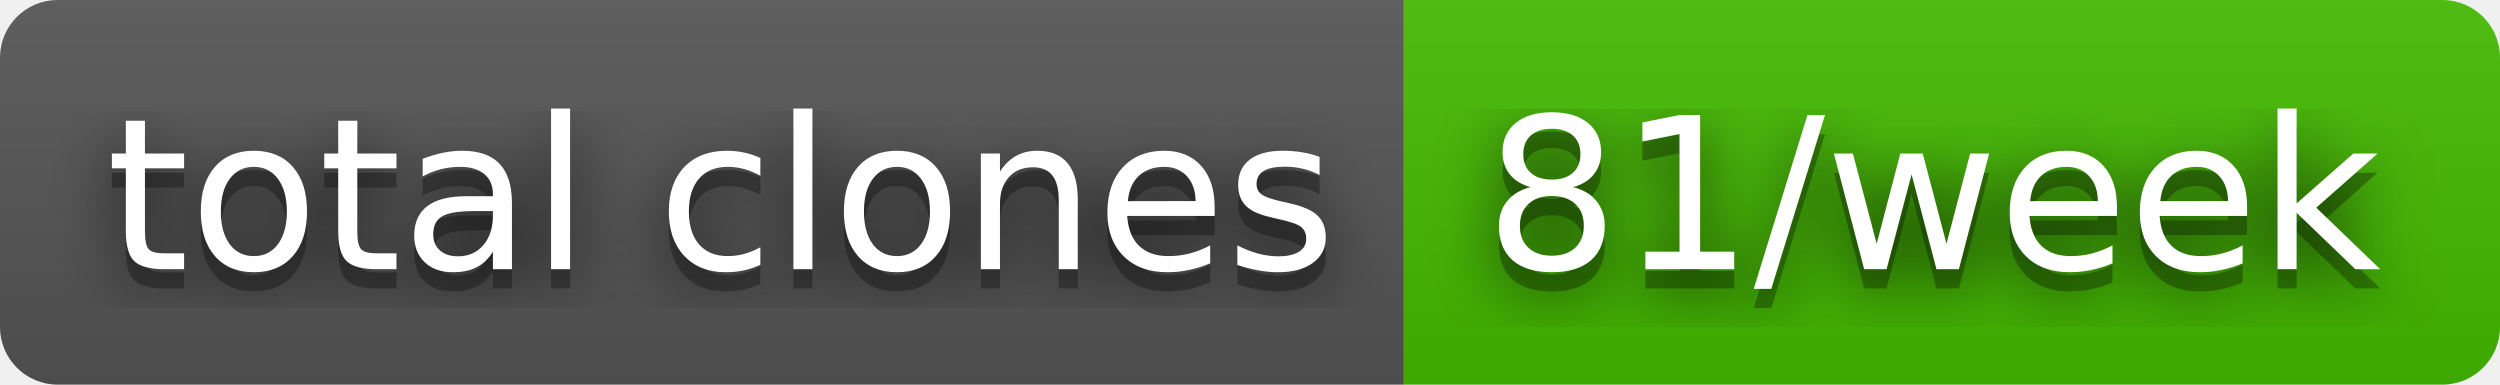
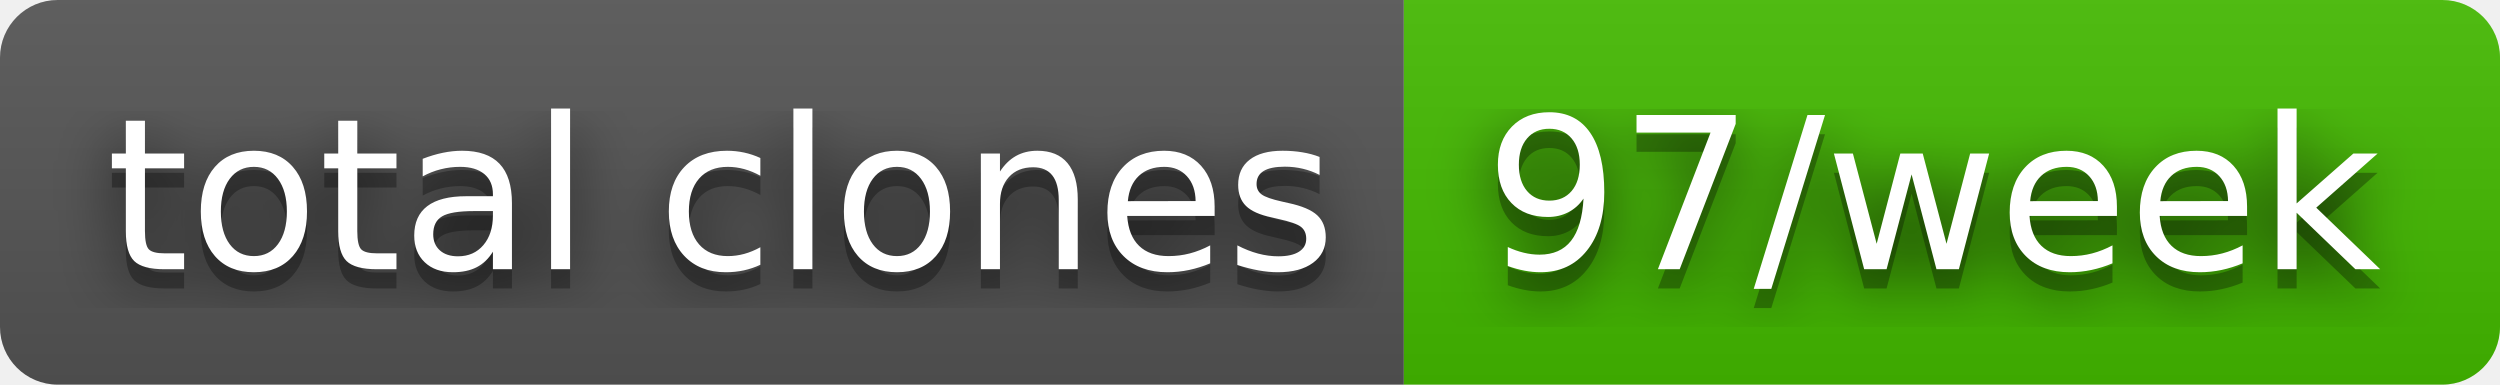
- <svg xmlns="http://www.w3.org/2000/svg" width="130" height="20" role="img" aria-label="total clones: 81/week">
+ <svg xmlns="http://www.w3.org/2000/svg" width="130" height="20" role="img" aria-label="total clones: 97/week">
  <filter id="blur">
    <feGaussianBlur in="SourceGraphic" stdDeviation="16" />
  </filter>
  <linearGradient id="s" x2="0" y2="100%">
    <stop offset="0" stop-color="#bbb" stop-opacity=".1" />
    <stop offset="1" stop-opacity=".1" />
  </linearGradient>
  <clipPath id="r">
    <rect width="130" height="20" rx="3" fill="#fff" />
  </clipPath>
  <g clip-path="url(#r)">
    <rect width="73" height="20" fill="#555" />
    <rect x="73" width="57" height="20" fill="#4b0" />
    <rect width="130" height="20" fill="url(#s)" />
  </g>
  <g fill="#fff" text-anchor="middle" font-family="Verdana,Geneva,DejaVu Sans,sans-serif" text-rendering="geometricPrecision" font-size="110">
    <text aria-hidden="true" x="375" y="150" fill="#010101" fill-opacity=".80" filter="url(#blur)" transform="scale(.1)" textLength="630">total clones</text>
    <text aria-hidden="true" x="375" y="150" fill="#010101" fill-opacity=".3" transform="scale(.1)" textLength="630">total clones</text>
    <text x="375" y="140" transform="scale(.1)" fill="#fff" textLength="630">total clones</text>
-     <text aria-hidden="true" x="1005" y="150" fill="#010101" fill-opacity=".80" filter="url(#blur)" transform="scale(.1)" textLength="470">81/week</text>
-     <text aria-hidden="true" x="1005" y="150" fill="#010101" fill-opacity=".3" transform="scale(.1)" textLength="470">81/week</text>
-     <text x="1005" y="140" transform="scale(.1)" fill="#fff" textLength="470">81/week</text>
+     <text aria-hidden="true" x="1005" y="150" fill="#010101" fill-opacity=".80" filter="url(#blur)" transform="scale(.1)" textLength="470">97/week</text>
+     <text aria-hidden="true" x="1005" y="150" fill="#010101" fill-opacity=".3" transform="scale(.1)" textLength="470">97/week</text>
+     <text x="1005" y="140" transform="scale(.1)" fill="#fff" textLength="470">97/week</text>
  </g>
</svg>
